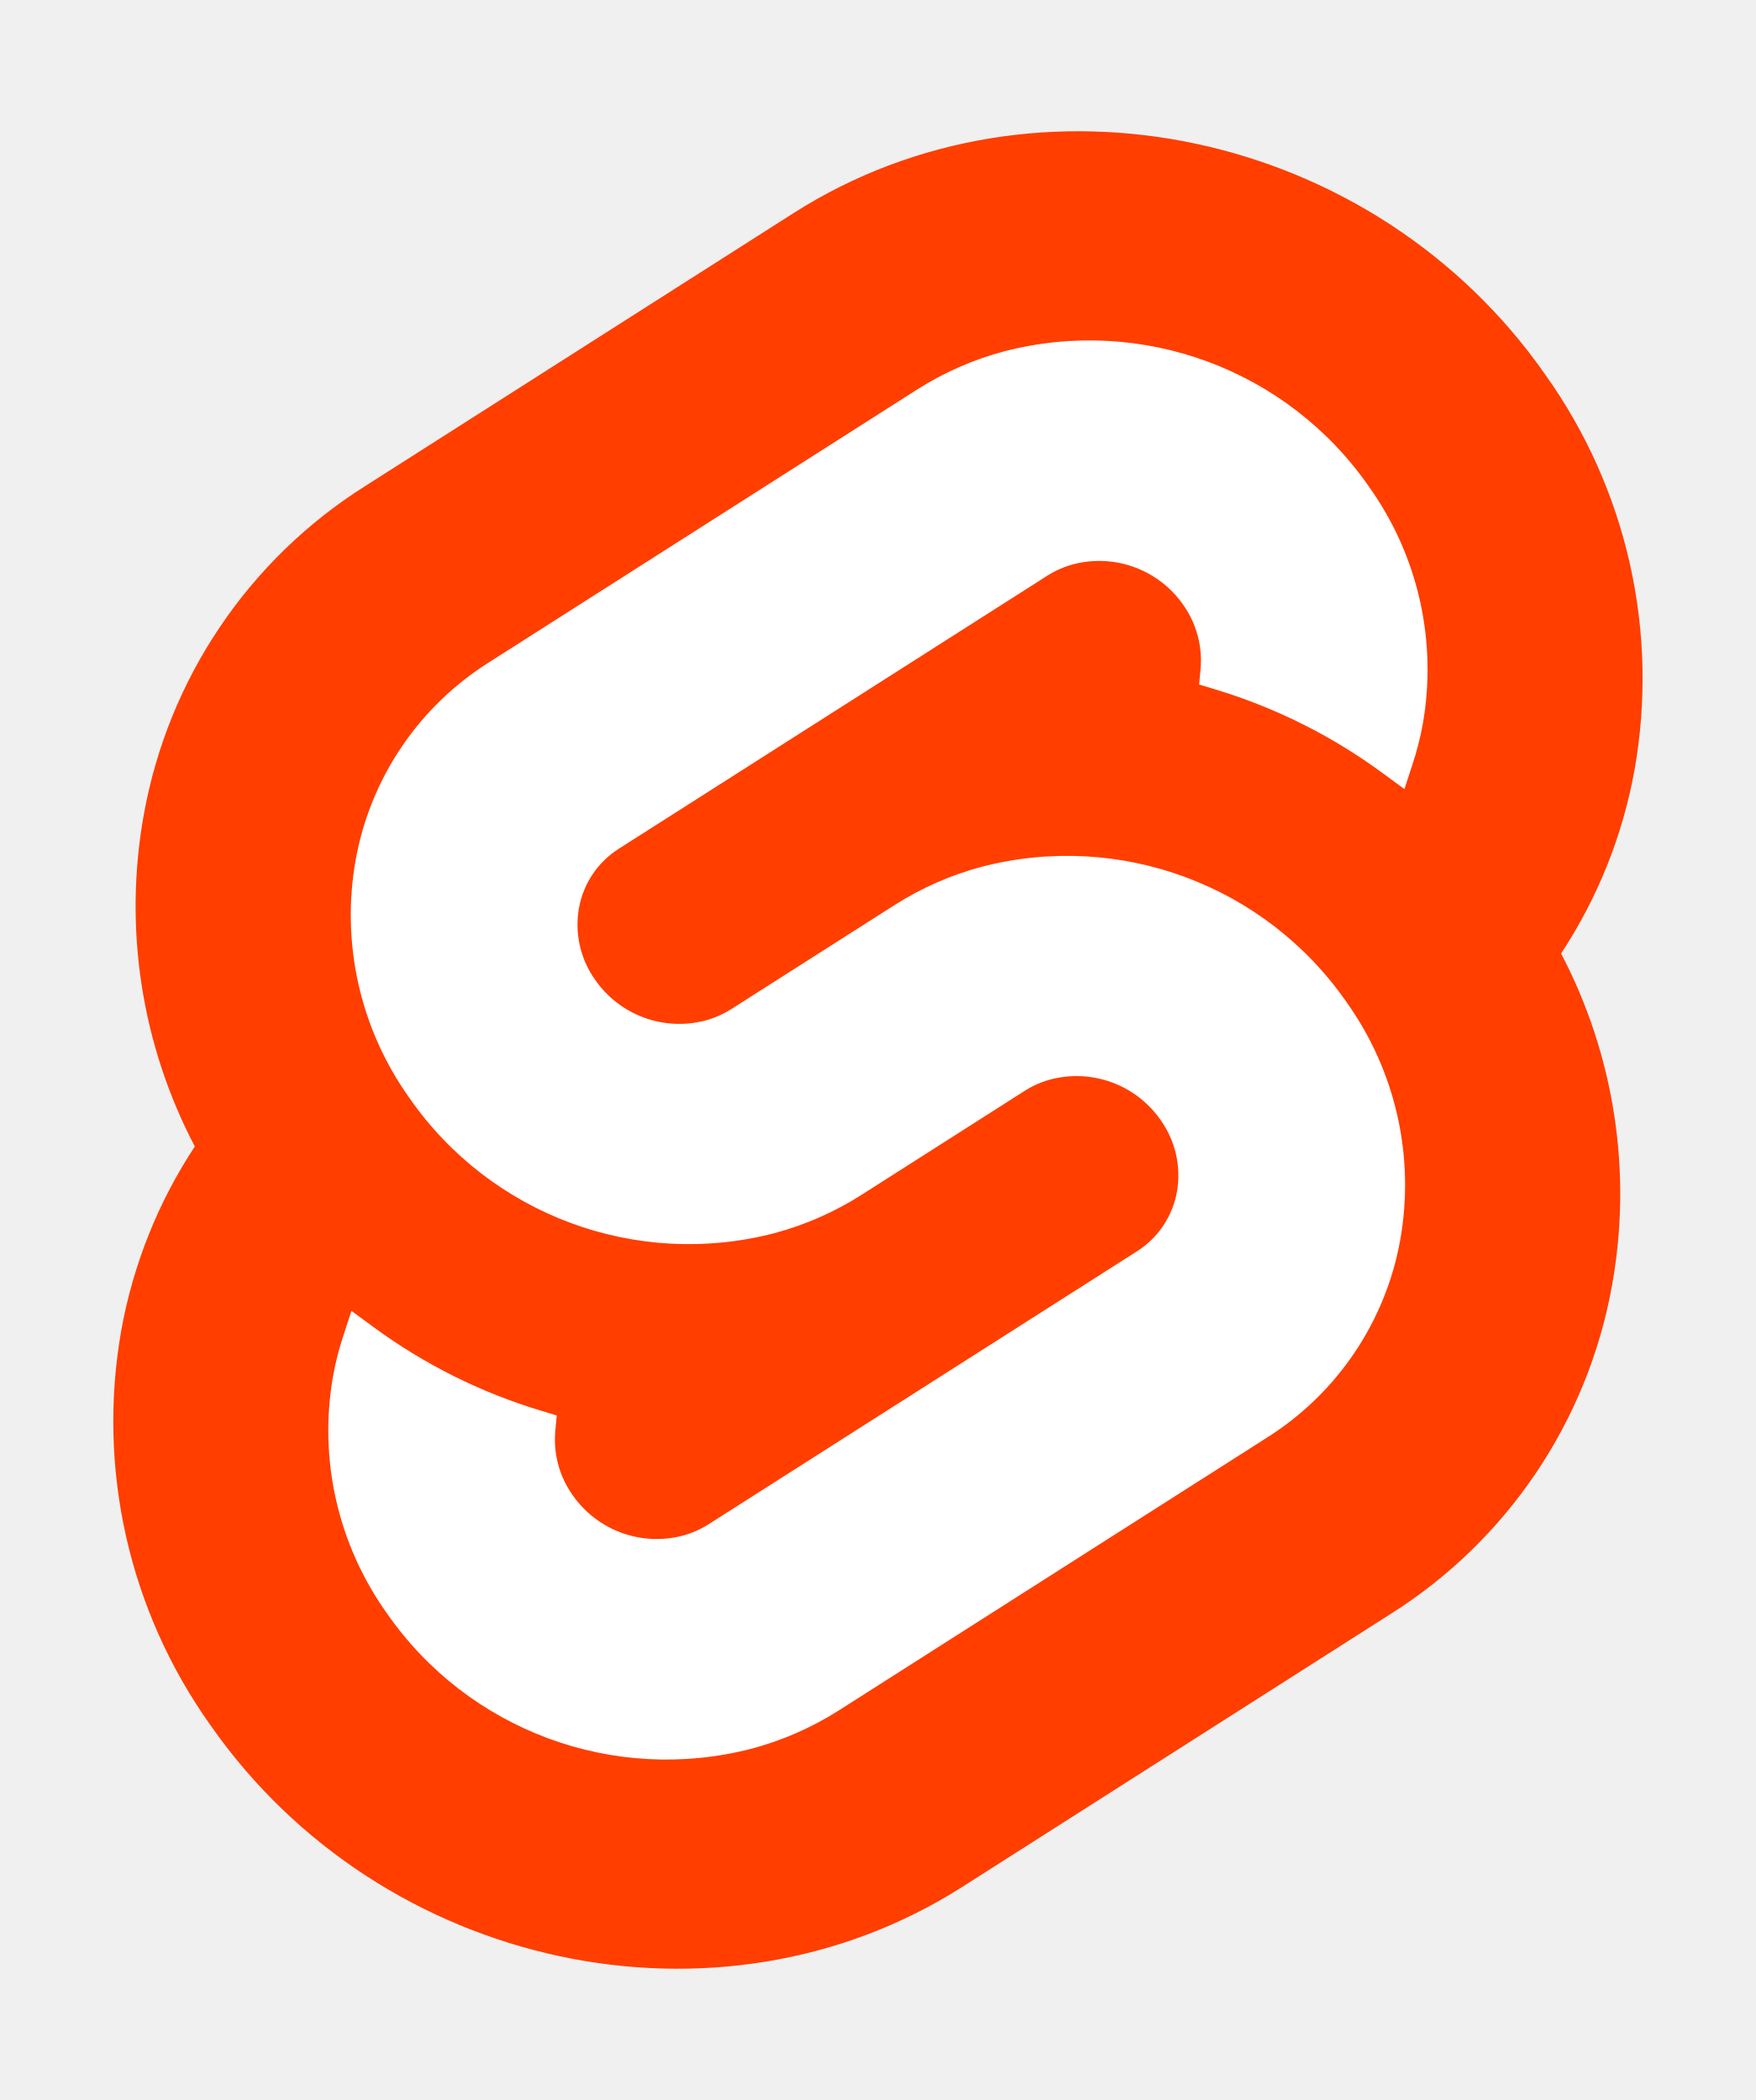
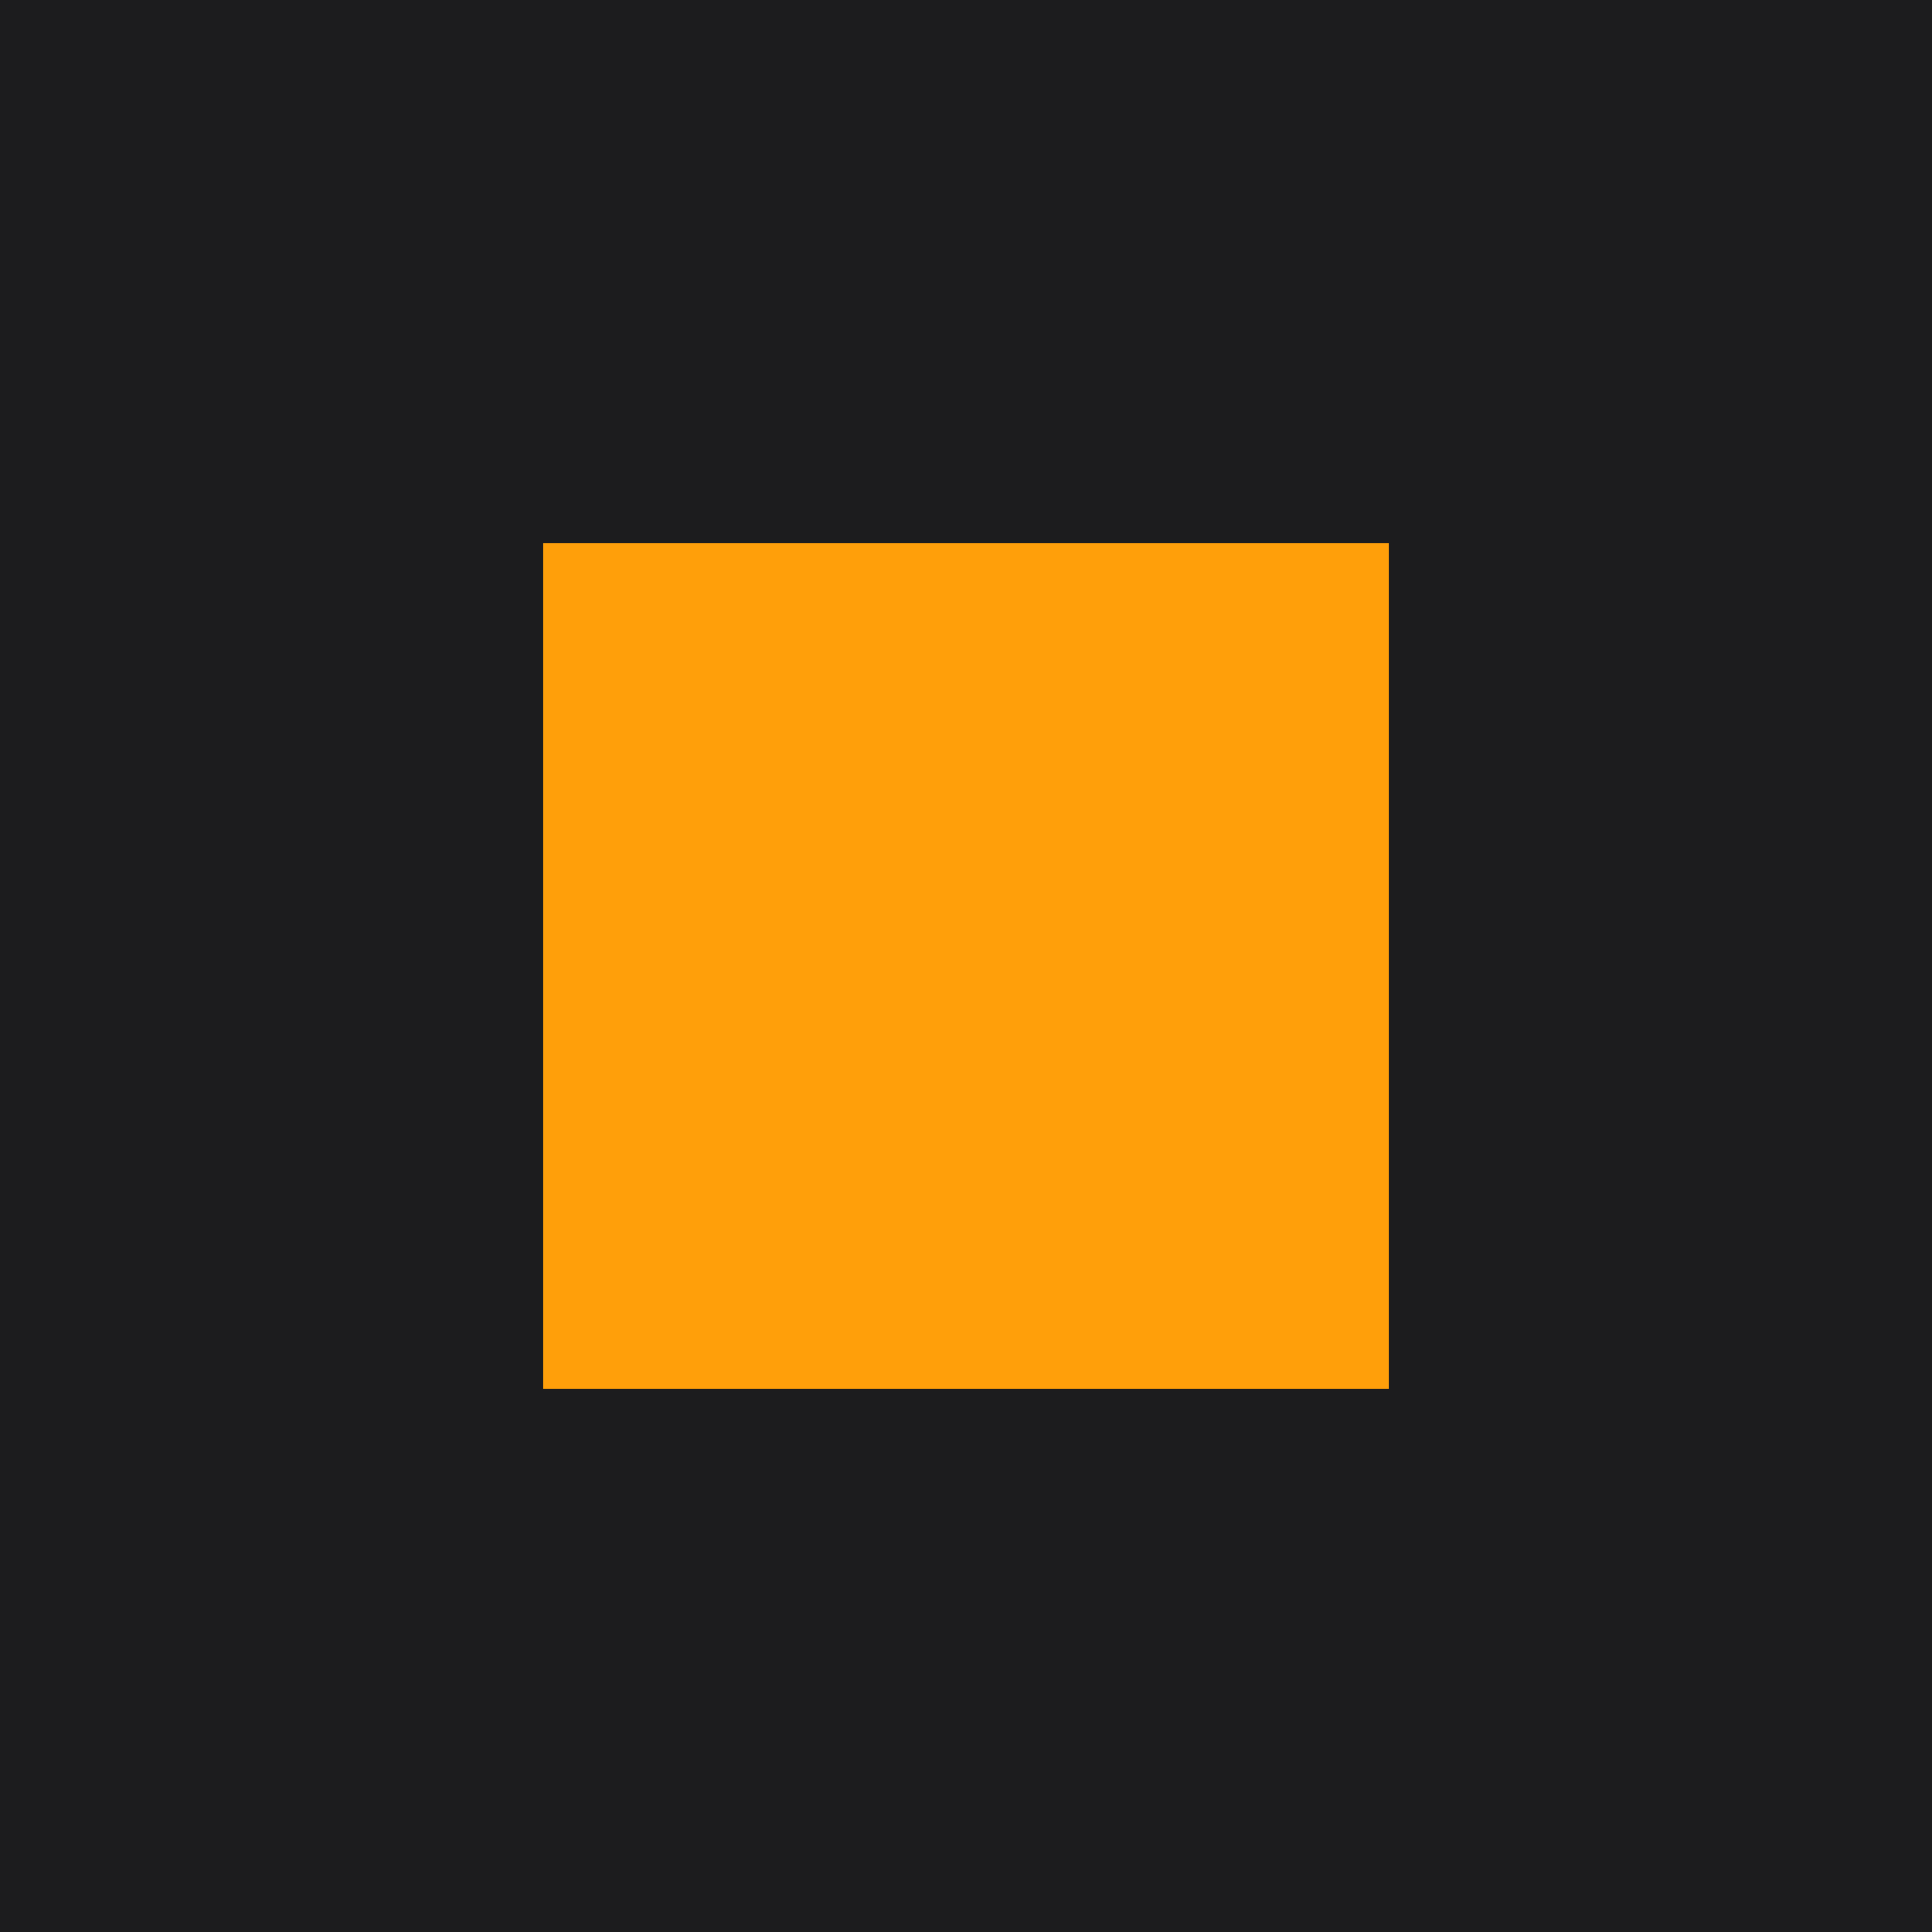
- <svg xmlns="http://www.w3.org/2000/svg" width="107" height="128" viewBox="0 0 107 128">
-   <path d="M94.157 22.819c-10.4-14.885-30.94-19.297-45.792-9.835L22.282 29.608A29.92 29.92 0 0 0 8.764 49.65a31.5 31.5 0 0 0 3.108 20.231 30 30 0 0 0-4.477 11.183 31.9 31.9 0 0 0 5.448 24.116c10.402 14.887 30.942 19.297 45.791 9.835l26.083-16.624A29.92 29.92 0 0 0 98.235 78.35a31.53 31.53 0 0 0-3.105-20.232 30 30 0 0 0 4.474-11.182 31.88 31.88 0 0 0-5.447-24.116" style="fill:#ff3e00" />
-   <path d="M45.817 106.582a20.72 20.72 0 0 1-22.237-8.243 19.17 19.17 0 0 1-3.277-14.503 18 18 0 0 1 .624-2.435l.49-1.498 1.337.981a33.6 33.6 0 0 0 10.203 5.098l.97.294-.09.968a5.85 5.85 0 0 0 1.052 3.878 6.24 6.24 0 0 0 6.695 2.485 5.8 5.8 0 0 0 1.603-.704L69.27 76.28a5.43 5.43 0 0 0 2.45-3.631 5.8 5.8 0 0 0-.987-4.371 6.24 6.24 0 0 0-6.698-2.487 5.7 5.7 0 0 0-1.6.704l-9.953 6.345a19 19 0 0 1-5.296 2.326 20.72 20.72 0 0 1-22.237-8.243 19.17 19.17 0 0 1-3.277-14.502 17.99 17.99 0 0 1 8.13-12.052l26.081-16.623a19 19 0 0 1 5.3-2.329 20.72 20.72 0 0 1 22.237 8.243 19.17 19.17 0 0 1 3.277 14.503 18 18 0 0 1-.624 2.435l-.49 1.498-1.337-.98a33.6 33.6 0 0 0-10.203-5.1l-.97-.294.09-.968a5.86 5.86 0 0 0-1.052-3.878 6.24 6.24 0 0 0-6.696-2.485 5.8 5.8 0 0 0-1.602.704L37.73 51.72a5.42 5.42 0 0 0-2.449 3.63 5.79 5.79 0 0 0 .986 4.372 6.24 6.24 0 0 0 6.698 2.486 5.8 5.8 0 0 0 1.602-.704l9.952-6.342a19 19 0 0 1 5.295-2.328 20.72 20.72 0 0 1 22.237 8.242 19.17 19.17 0 0 1 3.277 14.503 18 18 0 0 1-8.13 12.053l-26.081 16.622a19 19 0 0 1-5.3 2.328" style="fill:#fff" />
+ <svg xmlns="http://www.w3.org/2000/svg" viewBox="0 0 32 32">
+   <rect width="32" height="32" fill="#1c1c1e" />
+   <rect x="9" y="9" width="14" height="14" fill="#ff9f0a" />
</svg>
